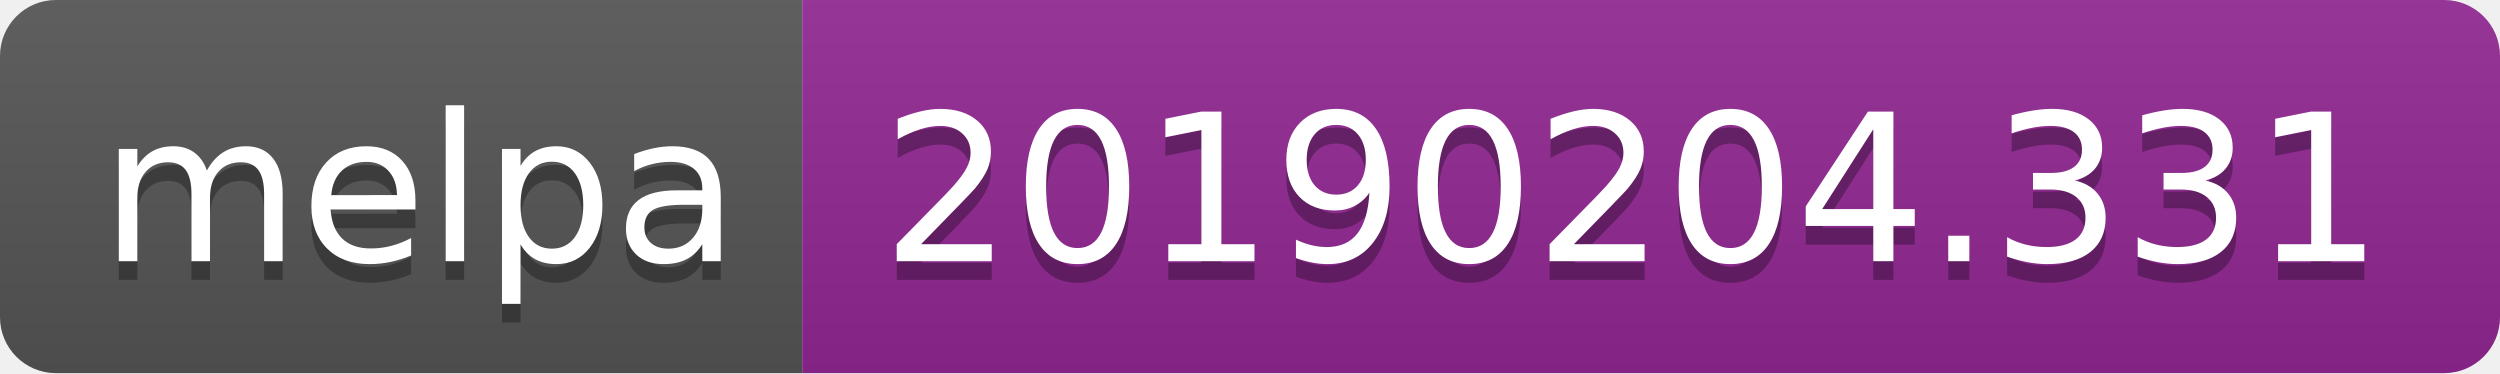
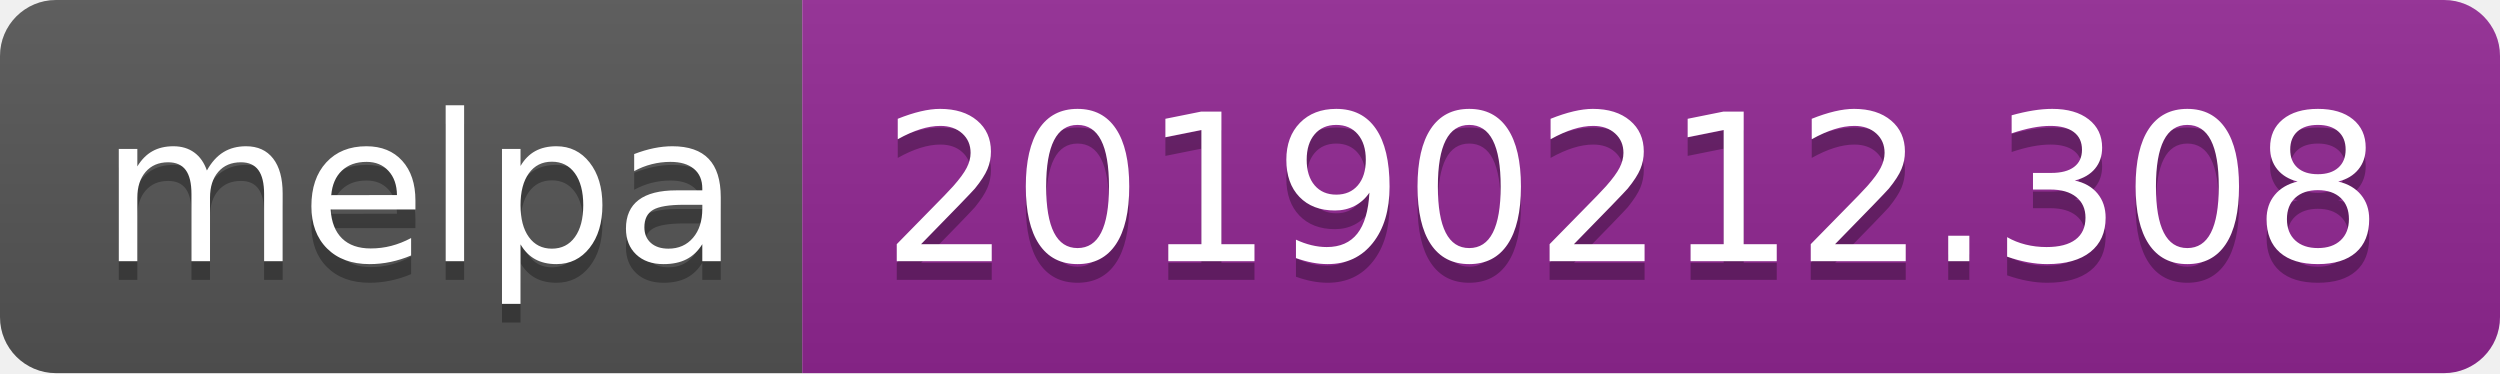
<svg xmlns="http://www.w3.org/2000/svg" width="134" height="20">
  <linearGradient id="b" x2="0" y2="100%">
    <stop offset="0" stop-color="#bbb" stop-opacity=".1" />
    <stop offset="1" stop-opacity=".1" />
  </linearGradient>
  <clipPath id="a">
    <rect width="134" height="20" rx="3" fill="#fff" />
  </clipPath>
  <g clip-path="url(#a)">
    <path fill="#555" d="M0 0h43v20H0z" />
    <path fill="#922793" d="M43 0h91v20H43z" />
    <path fill="url(#b)" d="M0 0h134v20H0z" />
  </g>
  <g fill="#fff" text-anchor="middle" font-family="DejaVu Sans,Verdana,Geneva,sans-serif" font-size="110">
    <text x="225" y="150" fill="#010101" fill-opacity=".3" transform="scale(.1)" textLength="330">melpa</text>
    <text x="225" y="140" transform="scale(.1)" textLength="330">melpa</text>
-     <text x="875" y="150" fill="#010101" fill-opacity=".3" transform="scale(.1)" textLength="810">20190204.331</text>
-     <text x="875" y="140" transform="scale(.1)" textLength="810">20190204.331</text>
+     <text x="875" y="150" fill="#010101" fill-opacity=".3" transform="scale(.1)" textLength="810">20190212.308</text>
+     <text x="875" y="140" transform="scale(.1)" textLength="810">20190212.308</text>
  </g>
</svg>
